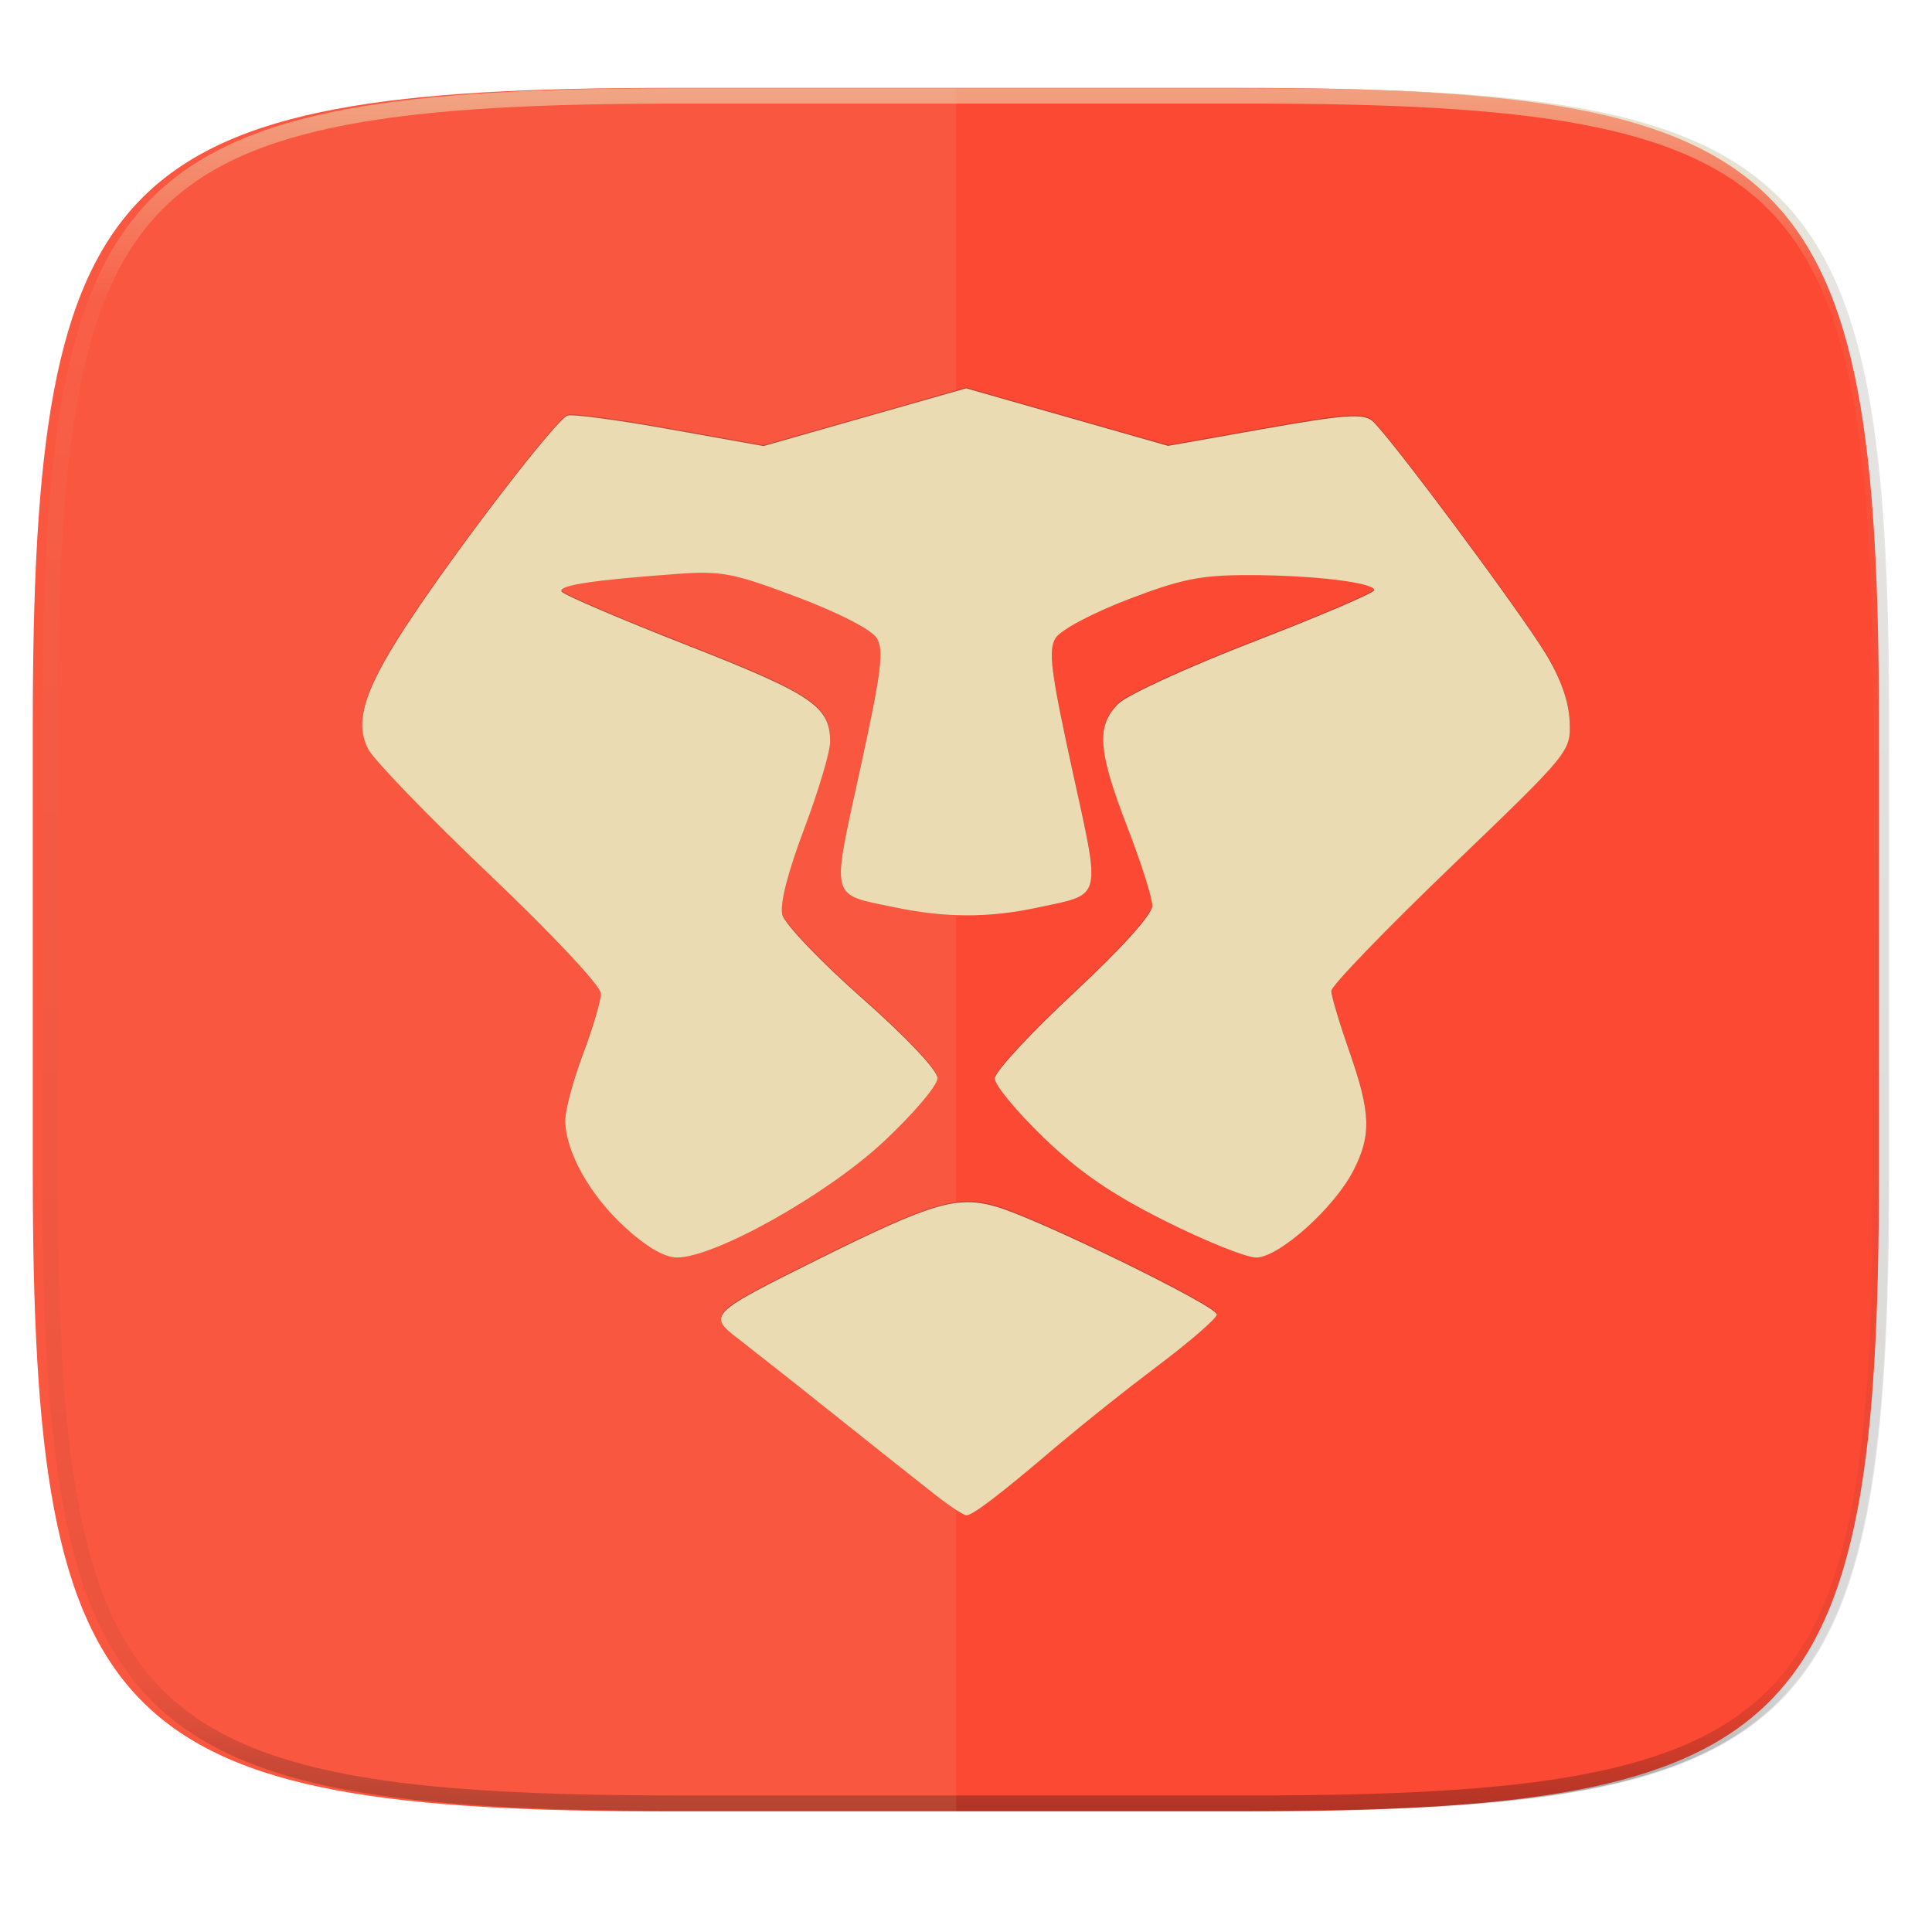
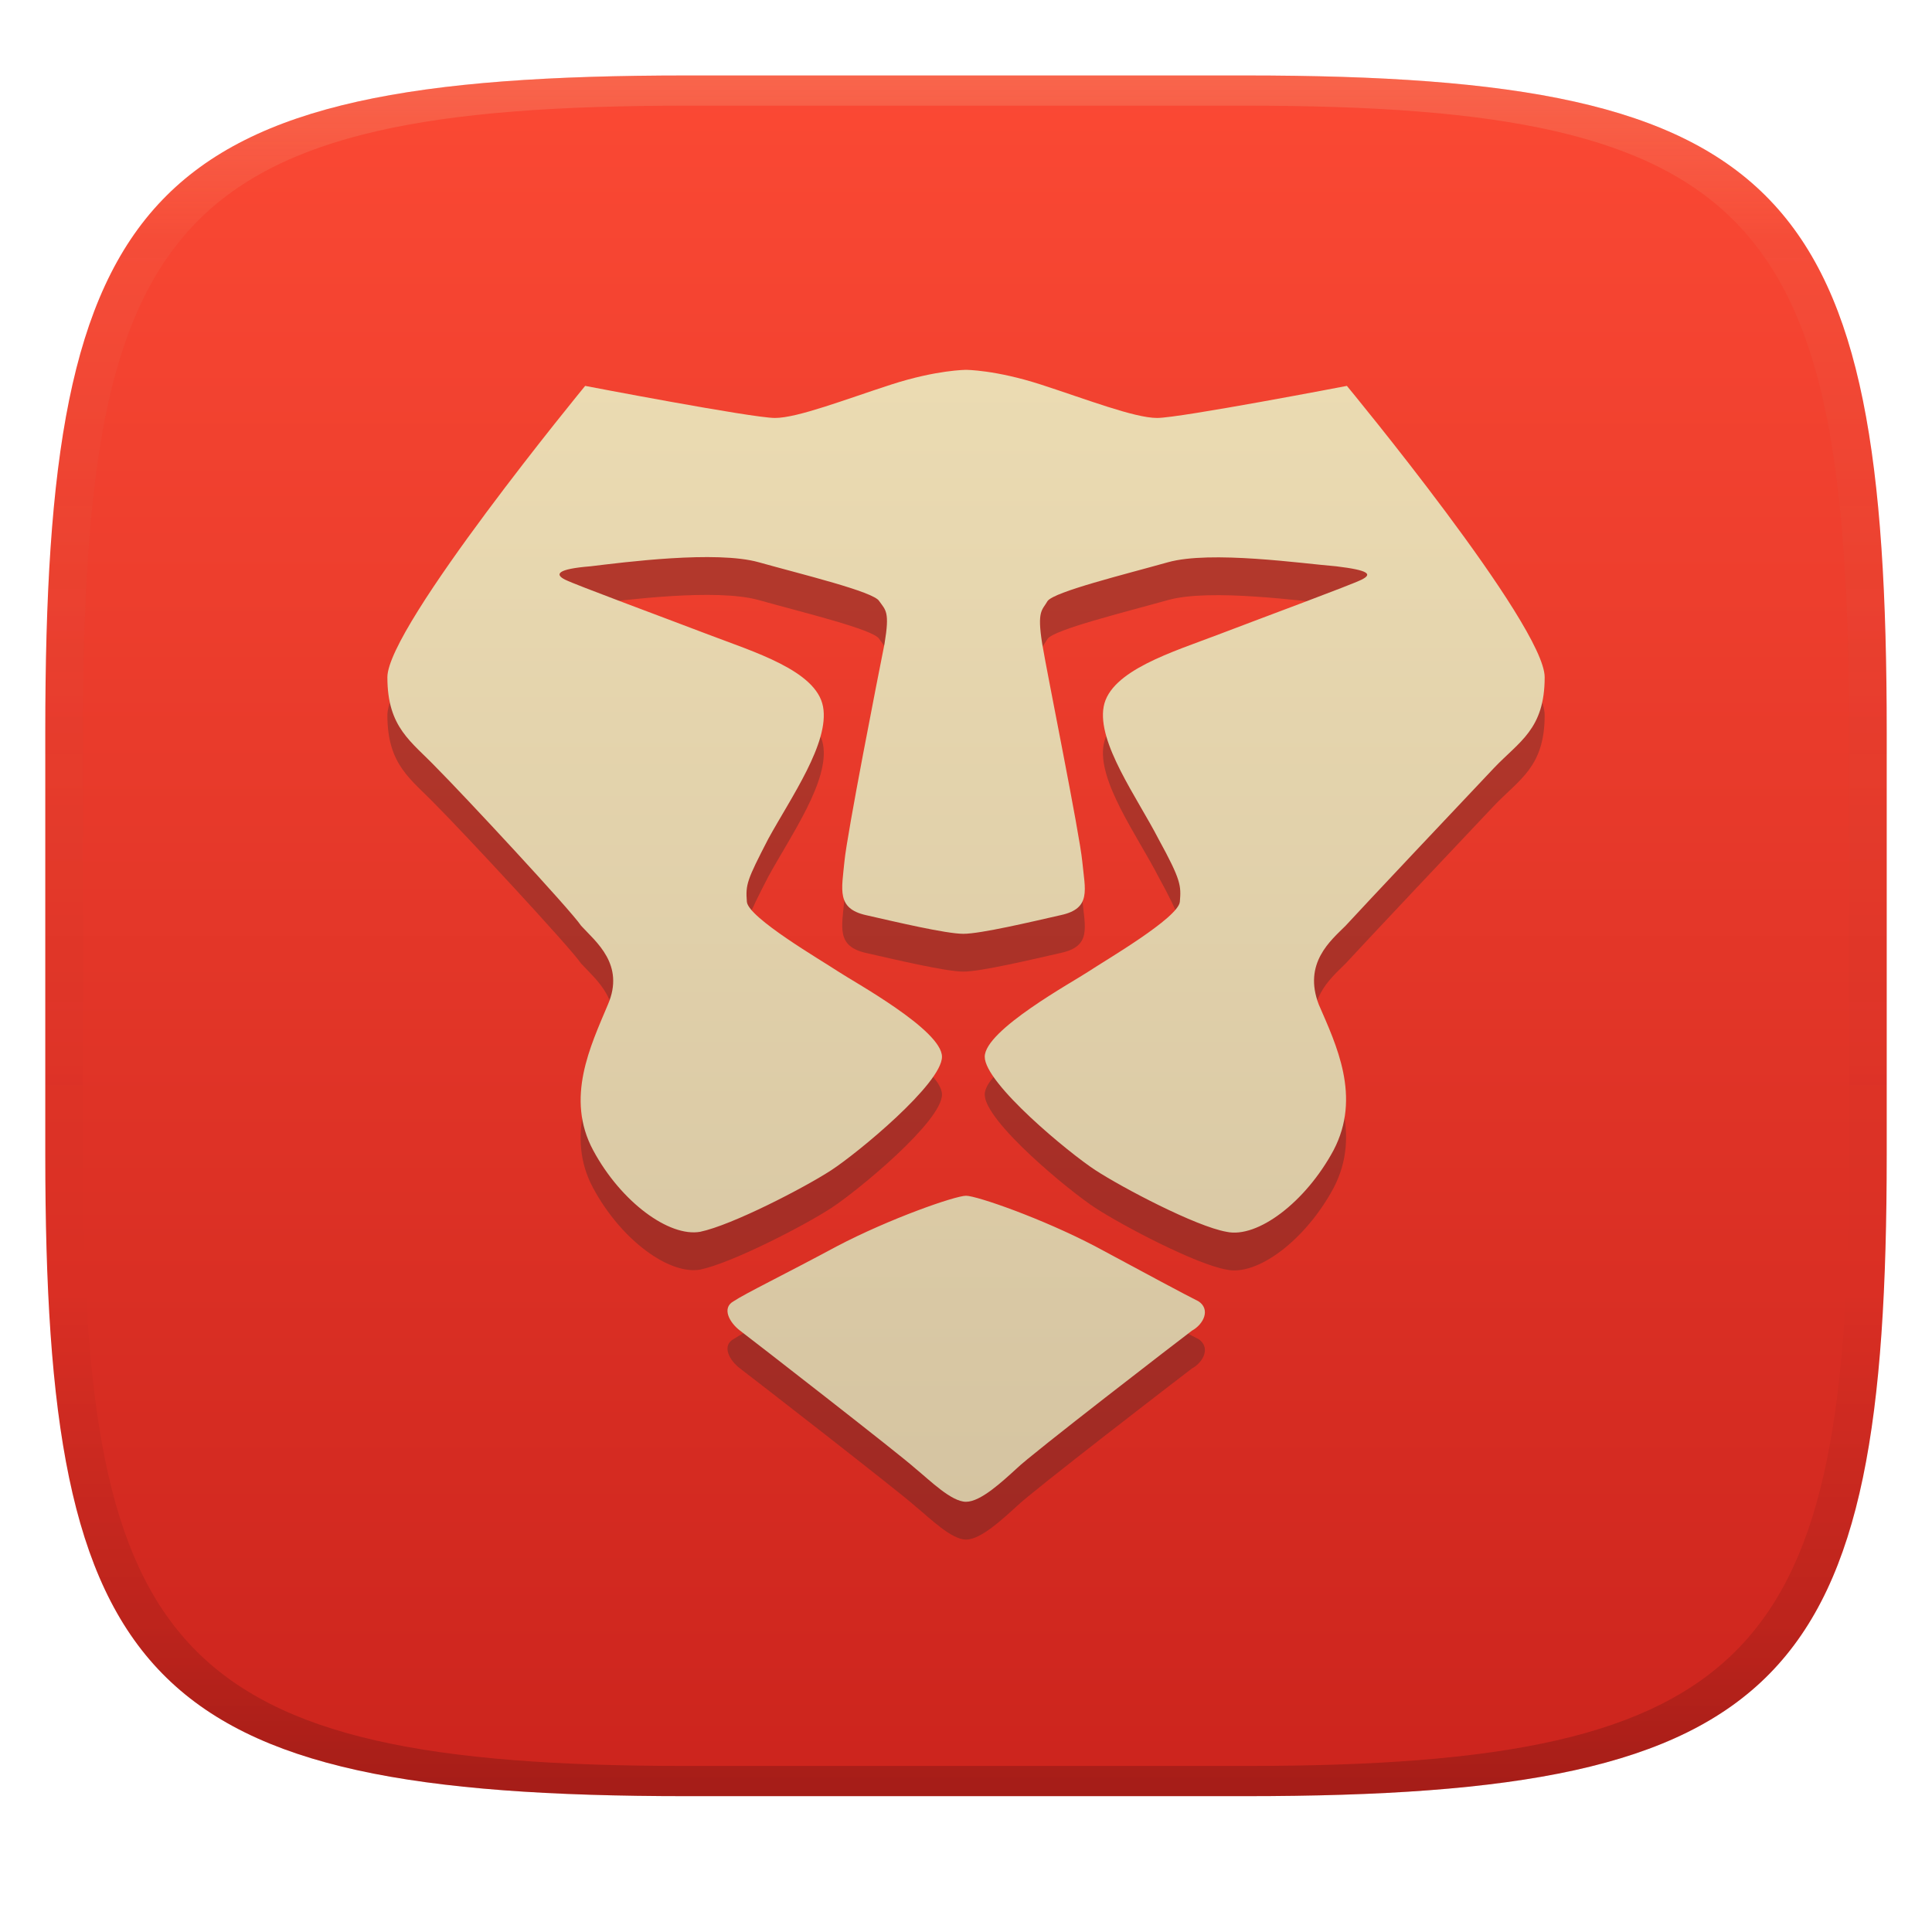
- <svg xmlns="http://www.w3.org/2000/svg" width="256" height="256" version="1.1" viewBox="0 0 67.73 67.73">
+ <svg xmlns="http://www.w3.org/2000/svg" width="256" height="256" version="1.1">
  <defs>
-     <linearGradient id="d" x1="296" x2="296" y1="-212" y2="236" gradientUnits="userSpaceOnUse">
+     <linearGradient id="linearGradient31" x1=".5" x2=".5" y2="1" gradientTransform="matrix(244,0,0,228,5.986,10)" gradientUnits="userSpaceOnUse">
+       <stop stop-color="#ebdbb2" stop-opacity=".2" offset="0" />
+       <stop stop-color="#ebdbb2" stop-opacity=".05" offset=".1" />
+       <stop stop-opacity="0" offset=".704" />
+       <stop stop-opacity=".1" offset=".897" />
+       <stop stop-opacity=".2" offset="1" />
+     </linearGradient>
+     <linearGradient id="linearGradient6" x1="140" x2="140" y1="12" y2="240" gradientTransform="translate(0,-2)" gradientUnits="userSpaceOnUse">
+       <stop stop-color="#fb4934" offset="0" />
+       <stop stop-color="#cc241d" offset="1" />
+     </linearGradient>
+     <linearGradient id="linearGradient13" x1="125" x2="125" y1="50" y2="200" gradientUnits="userSpaceOnUse">
      <stop stop-color="#ebdbb2" offset="0" />
-       <stop stop-color="#ebdbb2" stop-opacity=".098" offset=".125" />
-       <stop stop-opacity=".098" offset=".925" />
-       <stop stop-opacity=".498" offset="1" />
+       <stop stop-color="#d5c4a1" offset="1" />
    </linearGradient>
-     <clipPath id="c">
-       <path d="m361.9-212c145.3 0 166.1 20.71 166.1 165.9v116.2c0 145.2-20.76 165.9-166.1 165.9h-147.9c-145.3 0-166.1-20.71-166.1-165.9v-116.2c0-145.2 20.76-165.9 166.1-165.9z" fill="#b16286" />
-     </clipPath>
  </defs>
-   <path d="m43.84 3.084c19.59 0 22.39 2.793 22.39 22.37v15.68c0 19.58-2.8 22.37-22.39 22.37h-19.94c-19.59 0-22.39-2.793-22.39-22.37v-15.68c0-19.57 2.8-22.37 22.39-22.37z" filter="url(#a)" opacity=".1" stroke-width=".27" />
-   <path d="m43.48 3.082c19.59 0 22.39 2.793 22.39 22.37v15.68c0 19.58-2.8 22.37-22.39 22.37h-19.94c-19.59 0-22.39-2.794-22.39-22.37v-15.68c0-19.58 2.8-22.37 22.39-22.37z" fill="#fb4934" />
-   <path transform="matrix(.1348 0 0 .1348 -4.972 31.67)" d="m361.9-212c145.3 0 166.1 20.71 166.1 165.9v116.2c0 145.2-20.76 165.9-166.1 165.9h-147.9c-145.3 0-166.1-20.71-166.1-165.9v-116.2c0-145.2 20.76-165.9 166.1-165.9z" clip-path="url(#c)" fill="none" opacity=".6" stroke="url(#d)" stroke-linecap="round" stroke-linejoin="round" stroke-width="8" />
-   <path d="m33.52 63.5v-60.42h-9.971c-19.59 1e-3 -22.39 2.794-22.39 22.37v15.68c0 19.58 2.8 22.37 22.39 22.37z" fill="#ebdbb2" opacity=".1" />
-   <path transform="translate(0 -229.3)" d="M32.823 281.699c-.486-.38-2.06-1.629-3.496-2.775a356.25 356.25 0 0 0-3.452-2.729c-1.073-.823-1.016-.878 2.848-2.797 3.97-1.97 4.836-2.225 6.214-1.824 1.483.43 7.72 3.48 7.72 3.774 0 .132-.932.942-2.072 1.8a91.85 91.85 0 0 0-3.577 2.847c-1.901 1.624-2.907 2.394-3.127 2.394-.095 0-.571-.31-1.058-.69zm-10.922-9.415c-1.231-1.13-2.076-2.643-2.085-3.736-.003-.363.277-1.41.622-2.328.346-.917.628-1.872.628-2.122 0-.26-1.668-2.042-3.9-4.167-2.146-2.041-4.061-4.022-4.257-4.401-.516-.998-.112-2.185 1.621-4.757 1.846-2.74 4.98-6.793 5.363-6.936.162-.06 1.775.155 3.584.479l3.29.588 3.551-1.011 3.552-1.012 3.539 1.008 3.539 1.008 3.384-.6c2.766-.49 3.455-.54 3.77-.28.546.454 5.13 6.607 6.085 8.169.522.855.811 1.67.839 2.366.042 1.062.039 1.067-4.158 5.098-2.31 2.22-4.2 4.179-4.197 4.354 0 .175.285 1.127.63 2.115.754 2.157.781 2.935.147 4.178-.669 1.311-2.615 3.054-3.41 3.054-.35 0-1.79-.578-3.2-1.285-1.889-.949-3.007-1.717-4.262-2.929-.936-.903-1.702-1.83-1.702-2.06 0-.231 1.243-1.577 2.762-2.992 1.699-1.583 2.761-2.762 2.761-3.065 0-.27-.395-1.515-.879-2.767-1.03-2.667-1.093-3.54-.313-4.314.31-.308 2.457-1.291 4.77-2.185 2.312-.894 4.204-1.703 4.204-1.798 0-.267-2.137-.526-4.377-.528-1.702-.002-2.38.133-4.254.851-1.263.484-2.366 1.072-2.544 1.356-.262.419-.165 1.182.582 4.6 1.015 4.64 1.086 4.354-1.206 4.847-1.71.367-3.236.365-5.025-.01-2.286-.478-2.216-.197-1.202-4.837.746-3.412.844-4.183.583-4.6-.184-.297-1.33-.887-2.795-1.44-2.242-.845-2.65-.923-4.239-.807-2.957.217-4.149.401-4.014.619.07.114 2.048.96 4.394 1.88 4.39 1.72 5.015 2.142 5.02 3.38.002.35-.408 1.726-.911 3.06-.58 1.536-.86 2.639-.764 3.012.083.324 1.34 1.64 2.795 2.925 1.558 1.377 2.644 2.526 2.644 2.8 0 .254-.85 1.255-1.887 2.224-1.996 1.865-5.919 4.062-7.25 4.062-.434 0-1.071-.372-1.828-1.067z" fill="#282828" filter="url(#e)" opacity=".3" />
-   <path d="M32.823 52.432c-.486-.38-2.06-1.628-3.496-2.775a356.25 356.25 0 0 0-3.452-2.729c-1.073-.822-1.016-.878 2.848-2.797 3.97-1.97 4.836-2.225 6.214-1.824 1.483.431 7.72 3.48 7.72 3.774 0 .132-.932.943-2.072 1.8a91.85 91.85 0 0 0-3.577 2.848c-1.901 1.624-2.907 2.393-3.127 2.393-.095 0-.571-.31-1.058-.69zm-10.922-9.414c-1.231-1.131-2.076-2.644-2.085-3.736-.003-.364.277-1.411.622-2.328.346-.917.628-1.872.628-2.123 0-.26-1.668-2.042-3.9-4.166-2.146-2.042-4.061-4.022-4.257-4.402-.516-.997-.112-2.184 1.621-4.757 1.846-2.74 4.98-6.792 5.363-6.936.162-.06 1.775.155 3.584.48l3.29.588 3.551-1.012 3.552-1.012 3.539 1.008 3.539 1.009 3.384-.6c2.766-.49 3.455-.541 3.77-.28.546.453 5.13 6.606 6.085 8.168.522.855.811 1.67.839 2.367.042 1.061.039 1.066-4.158 5.098-2.31 2.22-4.2 4.178-4.197 4.354 0 .175.285 1.126.63 2.114.754 2.158.781 2.935.147 4.178-.669 1.311-2.615 3.055-3.41 3.055-.35 0-1.79-.579-3.2-1.286-1.889-.948-3.007-1.716-4.262-2.928-.936-.904-1.702-1.831-1.702-2.062 0-.23 1.243-1.576 2.762-2.99 1.699-1.584 2.761-2.763 2.761-3.065 0-.27-.395-1.516-.879-2.767-1.03-2.667-1.093-3.541-.313-4.315.31-.308 2.457-1.291 4.77-2.185 2.312-.894 4.204-1.703 4.204-1.798 0-.267-2.137-.525-4.377-.528-1.702-.002-2.38.133-4.254.851-1.263.484-2.366 1.072-2.544 1.356-.262.42-.165 1.182.582 4.601 1.015 4.64 1.086 4.354-1.206 4.846-1.71.368-3.236.365-5.025-.01-2.286-.477-2.216-.196-1.202-4.837.746-3.412.844-4.182.583-4.6-.184-.297-1.33-.886-2.795-1.439-2.242-.846-2.65-.924-4.239-.807-2.957.217-4.149.4-4.014.618.07.114 2.048.96 4.394 1.88 4.39 1.72 5.015 2.142 5.02 3.381.002.349-.408 1.725-.911 3.059-.58 1.537-.86 2.639-.764 3.012.083.324 1.34 1.64 2.795 2.925 1.558 1.377 2.644 2.527 2.644 2.8 0 .254-.85 1.256-1.887 2.224-1.996 1.865-5.919 4.063-7.25 4.063-.434 0-1.071-.372-1.828-1.067z" fill="#ebdbb2" />
+   <path d="m165 10c72 0 85 15 85 87v56c0 70-13 85-85 85h-74c-72 0-85-15-85-85v-56c0-72 13-87 85-87z" fill="url(#linearGradient6)" style="isolation:isolate" />
+   <path class="ColorScheme-Text" d="m178.47 56.142s26.207 31.697 26.207 38.603c0 6.906-3.364 8.5-6.729 12.041-3.364 3.542-17.885 18.947-19.655 20.895-1.948 1.948-5.667 4.958-3.542 10.448 2.302 5.312 5.667 12.218 1.948 19.301-3.719 6.906-10.093 11.687-14.166 10.802-4.073-0.708-13.812-5.844-17.353-8.146-3.542-2.302-14.697-11.51-14.697-15.051 0-3.542 11.687-9.916 13.812-11.333 2.125-1.417 11.864-7.083 12.041-9.208 0.177-2.125 0.177-2.833-2.833-8.323-2.833-5.489-8.146-12.749-7.26-17.53 0.886-4.781 9.208-7.26 15.229-9.562 6.021-2.302 17.53-6.552 18.947-7.26 1.417-0.708 1.063-1.24-3.364-1.771-4.427-0.355-16.645-2.125-22.312-0.531-5.667 1.594-15.051 3.896-15.937 5.135-0.708 1.24-1.417 1.24-0.708 5.667 0.708 4.25 4.958 25.145 5.312 28.863 0.355 3.719 1.24 6.198-2.833 7.083-3.896 0.886-10.624 2.479-12.927 2.479s-9.031-1.594-12.927-2.479c-3.896-0.886-3.187-3.364-2.833-7.083 0.355-3.719 4.427-24.436 5.312-28.863 0.708-4.25 0.176-4.427-0.708-5.667-0.708-1.24-10.27-3.541-15.937-5.135-5.666-1.594-17.885 0-22.312 0.531-4.427 0.355-4.781 1.063-3.364 1.771 1.417 0.708 12.927 4.958 18.947 7.26 6.021 2.302 14.343 4.781 15.228 9.562 0.886 4.781-4.25 12.041-7.26 17.53-2.833 5.489-3.01 6.021-2.833 8.323 0.177 2.125 9.916 7.791 12.041 9.208 2.125 1.417 13.812 7.791 13.812 11.333 0 3.542-11.156 12.749-14.697 15.051-3.542 2.302-13.104 7.26-17.354 8.146-4.073 0.708-10.448-3.896-14.166-10.802-3.719-6.906-0.355-13.812 1.948-19.301 2.302-5.312-1.594-8.323-3.541-10.448-1.417-2.125-15.76-17.53-19.124-20.895-3.365-3.542-6.552-5.312-6.552-12.041 0-6.729 26.207-38.603 26.207-38.603s22.135 4.25 25.145 4.25c3.01 0 9.385-2.479 15.406-4.427 6.02-1.948 9.916-1.948 9.916-1.948s3.896 0 9.916 1.948c6.021 1.948 12.395 4.427 15.406 4.427s25.145-4.25 25.145-4.25zm-19.655 121.3c1.594 1.063 0.708 3.01-0.886 3.896-1.417 1.063-21.426 16.468-23.197 18.239-1.948 1.771-4.781 4.427-6.729 4.427-1.948 0-4.781-2.833-6.729-4.427-1.948-1.771-21.78-17.176-23.197-18.239-1.417-1.063-2.479-3.01-0.886-3.896 1.594-1.063 6.729-3.542 13.635-7.26 7.083-3.719 15.76-6.729 17.176-6.729 1.417 0 10.093 3.01 17.176 6.729 6.906 3.719 11.864 6.375 13.635 7.26z" color="#ebdbb2" fill="#282828" opacity=".3" stroke-width="10.713" />
+   <path class="ColorScheme-Text" d="m178.47 51.132s26.207 31.697 26.207 38.603c0 6.906-3.364 8.5-6.729 12.041-3.364 3.542-17.885 18.947-19.655 20.895-1.948 1.948-5.667 4.958-3.542 10.448 2.302 5.312 5.667 12.218 1.948 19.301-3.719 6.906-10.093 11.687-14.166 10.802-4.073-0.708-13.812-5.844-17.353-8.146-3.542-2.302-14.697-11.51-14.697-15.051 0-3.542 11.687-9.916 13.812-11.333 2.125-1.417 11.864-7.083 12.041-9.208 0.177-2.125 0.177-2.833-2.833-8.323-2.833-5.489-8.146-12.749-7.26-17.53 0.886-4.781 9.208-7.26 15.229-9.562 6.021-2.302 17.53-6.552 18.947-7.26 1.417-0.708 1.063-1.24-3.364-1.771-4.427-0.355-16.645-2.125-22.312-0.531-5.667 1.594-15.051 3.896-15.937 5.135-0.708 1.24-1.417 1.24-0.708 5.667 0.708 4.25 4.958 25.145 5.312 28.863 0.355 3.719 1.24 6.198-2.833 7.083-3.896 0.886-10.624 2.479-12.927 2.479s-9.031-1.594-12.927-2.479c-3.896-0.886-3.187-3.364-2.833-7.083 0.355-3.719 4.427-24.436 5.312-28.863 0.708-4.25 0.176-4.427-0.708-5.667-0.708-1.24-10.27-3.541-15.937-5.135-5.666-1.594-17.885 0-22.312 0.531-4.427 0.355-4.781 1.063-3.364 1.771 1.417 0.708 12.927 4.958 18.947 7.26 6.021 2.302 14.343 4.781 15.228 9.562 0.886 4.781-4.25 12.041-7.26 17.53-2.833 5.489-3.01 6.021-2.833 8.323 0.177 2.125 9.916 7.791 12.041 9.208 2.125 1.417 13.812 7.791 13.812 11.333 0 3.542-11.156 12.749-14.697 15.051-3.542 2.302-13.104 7.26-17.354 8.146-4.073 0.708-10.448-3.896-14.166-10.802-3.719-6.906-0.355-13.812 1.948-19.301 2.302-5.312-1.594-8.323-3.541-10.448-1.417-2.125-15.76-17.53-19.124-20.895-3.365-3.542-6.552-5.312-6.552-12.041 0-6.729 26.207-38.603 26.207-38.603s22.135 4.25 25.145 4.25c3.01 0 9.385-2.479 15.406-4.427 6.02-1.948 9.916-1.948 9.916-1.948s3.896 0 9.916 1.948c6.021 1.948 12.395 4.427 15.406 4.427s25.145-4.25 25.145-4.25zm-19.655 121.3c1.594 1.063 0.708 3.01-0.886 3.896-1.417 1.063-21.426 16.468-23.197 18.239-1.948 1.771-4.781 4.427-6.729 4.427-1.948 0-4.781-2.833-6.729-4.427-1.948-1.771-21.78-17.176-23.197-18.239-1.417-1.063-2.479-3.01-0.886-3.896 1.594-1.063 6.729-3.542 13.635-7.26 7.083-3.719 15.76-6.729 17.176-6.729 1.417 0 10.093 3.01 17.176 6.729 6.906 3.719 11.864 6.375 13.635 7.26z" color="#ebdbb2" fill="url(#linearGradient13)" stroke-width="10.713" />
+   <path d="m91 10c-72 0-85 15-85 87v56c0 70 13 85 85 85h74c72 0 85-15 85-85v-56c0-72-13-87-85-87zm0 4h74c68 0 80 15 80 83v56c0 66-12 81-80 81h-74c-68 0-80-15-80-81v-56c0-68 12-83 80-83z" fill="url(#linearGradient31)" style="isolation:isolate" />
</svg>
